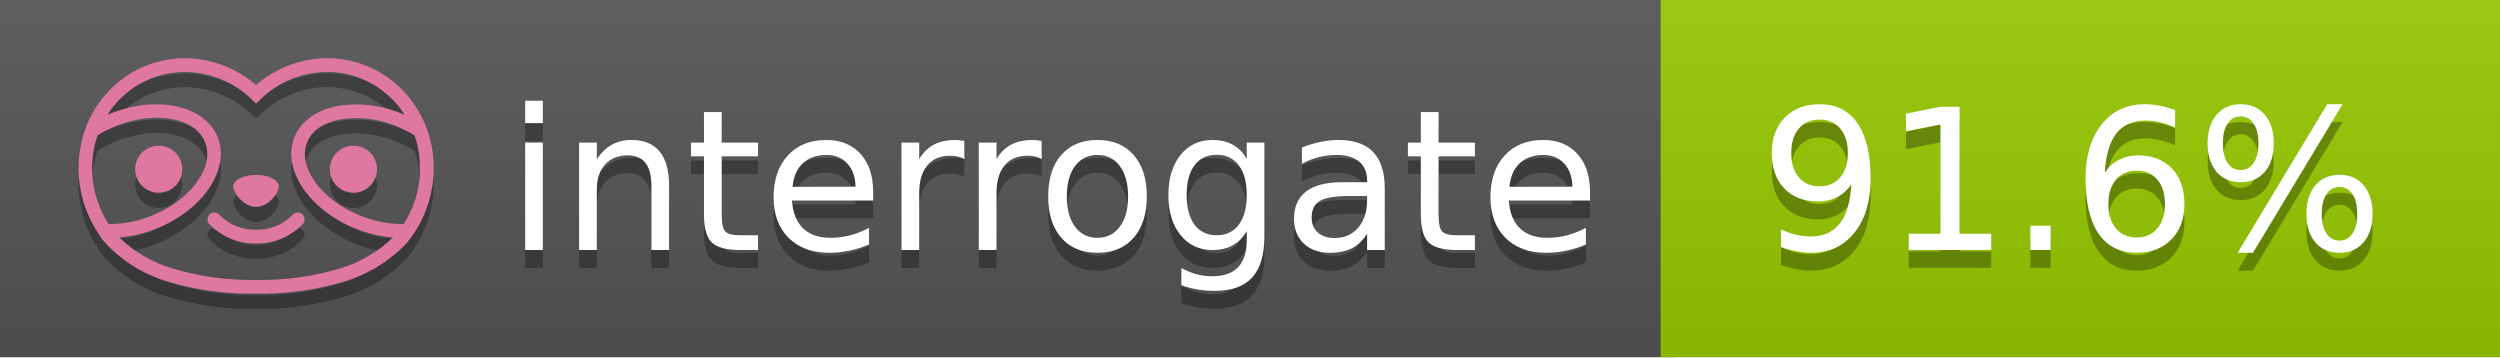
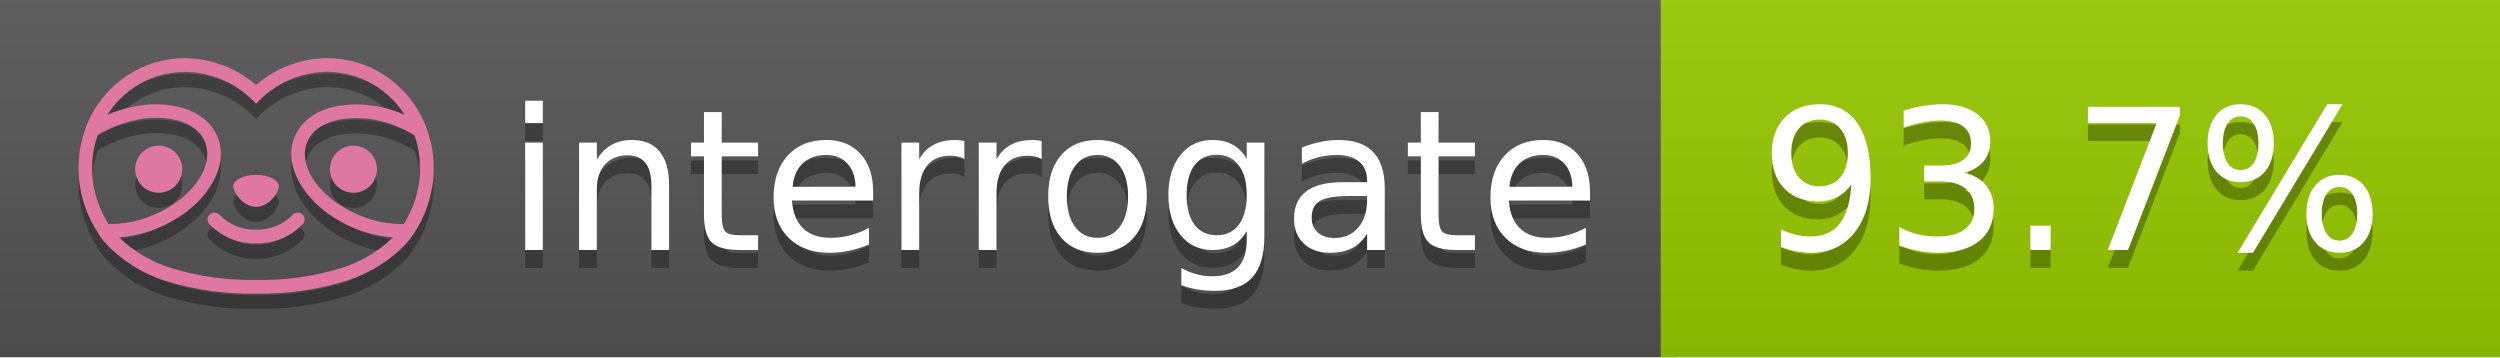
<svg xmlns="http://www.w3.org/2000/svg" width="140" height="20" viewBox="0 0 140 20" version="1.1" xml:space="preserve" style="fill-rule:evenodd;clip-rule:evenodd;stroke-linejoin:round;stroke-miterlimit:2;">
  <g transform="matrix(1,0,0,1,22,0)">
    <g id="backgrounds" transform="matrix(1.32789,0,0,1,-22.3892,0)">
      <rect x="0" y="0" width="71" height="20" style="fill:rgb(85,85,85);" />
    </g>
    <rect x="71" y="0" width="47" height="20" data-interrogate="color" style="fill:#97CA00" />
    <g transform="matrix(1.19746,0,0,1,-22.3744,-4.85723e-16)">
      <rect x="0" y="0" width="118" height="20" style="fill:url(#_Linear1);" />
    </g>
  </g>
  <g fill="#fff" text-anchor="middle" font-family="DejaVu Sans,Verdana,Geneva,sans-serif" font-size="110">
    <text x="590" y="150" fill="#010101" fill-opacity=".3" transform="scale(.1)" textLength="610">interrogate</text>
    <text x="590" y="140" transform="scale(.1)" textLength="610">interrogate</text>
-     <text x="1160" y="150" fill="#010101" fill-opacity=".3" transform="scale(.1)" textLength="370" data-interrogate="result">91.6%</text>
-     <text x="1160" y="140" transform="scale(.1)" textLength="370" data-interrogate="result">91.6%</text>
+     <text x="1160" y="150" fill="#010101" fill-opacity=".3" transform="scale(.1)" textLength="370" data-interrogate="result">93.7%</text>
+     <text x="1160" y="140" transform="scale(.1)" textLength="370" data-interrogate="result">93.7%</text>
  </g>
  <g id="logo-shadow" transform="matrix(0.854876,0,0,0.854876,-6.73514,1.732)">
    <g transform="matrix(0.299012,0,0,0.299012,9.70229,-6.68582)">
      <path d="M50,64.25C52.76,64.25 55,61.13 55,59.75C55,58.37 52.76,57.25 50,57.25C47.24,57.25 45,58.37 45,59.75C45,61.13 47.24,64.25 50,64.25Z" style="fill:rgb(1,1,1);fill-opacity:0.3;fill-rule:nonzero;" />
    </g>
    <g transform="matrix(0.299012,0,0,0.299012,9.70229,-6.68582)">
      <path d="M88,49.05C86.506,43.475 83.018,38.638 78.2,35.46C72.969,32.002 66.539,30.844 60.43,32.26C56.576,33.145 52.995,34.958 50,37.54C46.998,34.958 43.411,33.149 39.55,32.27C33.441,30.853 27.011,32.011 21.78,35.47C16.97,38.652 13.489,43.489 12,49.06L12,49.13C11.82,49.79 11.66,50.46 11.53,51.13C11.146,53.207 11.021,55.323 11.16,57.43C11.16,58.03 11.26,58.63 11.34,59.23C11.34,59.51 11.43,59.79 11.48,60.07C11.53,60.35 11.58,60.68 11.64,60.98C11.7,61.28 11.8,61.69 11.89,62.05C11.98,62.41 11.99,62.47 12.05,62.68C12.16,63.07 12.28,63.46 12.41,63.84L12.58,64.34C12.72,64.74 12.88,65.14 13.04,65.53L13.23,65.98C13.403,66.373 13.583,66.767 13.77,67.16L13.99,67.59C14.19,67.97 14.39,68.35 14.61,68.73L14.87,69.15C15.1,69.52 15.33,69.89 15.58,70.26L15.58,70.32L15.99,70.93C16.14,71.14 16.29,71.36 16.45,71.57C20.206,75.83 25.086,78.95 30.53,80.57C36.839,82.48 43.41,83.385 50,83.25C56.599,83.374 63.177,82.456 69.49,80.53C74.644,78.978 79.303,76.102 83,72.19C83.34,71.78 83.65,71.35 84,70.92L84.18,70.66L84.33,70.44L84.41,70.32C84.55,70.12 84.67,69.9 84.81,69.7C85.07,69.3 85.32,68.89 85.55,68.48C85.78,68.07 86.02,67.65 86.23,67.22C86.31,67.05 86.39,66.88 86.47,66.7C86.67,66.28 86.85,65.87 87.03,65.44L87.23,64.92C87.397,64.487 87.55,64.05 87.69,63.61L87.85,63.09C87.98,62.64 88.1,62.19 88.21,61.74C88.21,61.57 88.3,61.39 88.33,61.22C88.43,60.75 88.52,60.22 88.6,59.79C88.6,59.64 88.66,59.49 88.68,59.33C88.77,58.71 88.84,58.08 88.88,57.45L88.88,54.17C88.817,53.164 88.693,52.162 88.51,51.17C88.38,50.5 88.23,49.84 88.05,49.17L88,49.05ZM85.89,56.44L85.89,57.23C85.89,57.78 85.79,58.32 85.72,58.86C85.72,59.01 85.72,59.15 85.65,59.3C85.59,59.7 85.51,60.11 85.43,60.51L85.32,60.99C85.23,61.38 85.12,61.77 85.01,62.16C85.01,62.31 84.93,62.46 84.88,62.6C84.74,63.04 84.59,63.47 84.42,63.9L84.27,64.28C84.1,64.71 83.91,65.14 83.71,65.56C83.51,65.98 83.43,66.12 83.28,66.4L83.01,66.91C82.83,67.223 82.643,67.537 82.45,67.85L82.35,68.01C79.121,68.047 75.918,67.434 72.93,66.21C64.27,62.74 59,55.52 61.18,50.11C62.18,47.6 64.7,45.82 68.26,45.11C72.489,44.395 76.835,44.908 80.78,46.59C82.141,47.144 83.453,47.813 84.7,48.59C84.76,48.76 84.82,48.93 84.88,49.1C84.94,49.27 85.05,49.63 85.12,49.9C85.28,50.5 85.44,51.1 85.55,51.73C85.691,52.507 85.792,53.292 85.85,54.08L85.85,55.89C85.85,56.12 85.91,56.25 85.91,56.45L85.89,56.44ZM17.66,68C16.668,66.435 15.869,64.756 15.28,63L15.17,62.68C15.06,62.35 14.96,62.01 14.87,61.68C14.823,61.493 14.777,61.31 14.73,61.13C14.66,60.84 14.59,60.55 14.53,60.27C14.47,59.99 14.43,59.72 14.38,59.44C14.33,59.16 14.3,59 14.27,58.78C14.2,58.27 14.15,57.78 14.11,57.23L14.11,57.03C14.008,55.236 14.122,53.437 14.45,51.67C14.56,51.06 14.71,50.46 14.88,49.87C14.96,49.59 15.04,49.32 15.13,49.05C15.22,48.78 15.24,48.72 15.3,48.55C16.548,47.774 17.859,47.105 19.22,46.55C27.86,43.09 36.65,44.67 38.82,50.08C40.99,55.49 35.73,62.74 27.09,66.2C24.101,67.431 20.893,68.043 17.66,68ZM68.57,77.68C62.554,79.508 56.287,80.376 50,80.25C43.737,80.37 37.495,79.506 31.5,77.69C27.185,76.38 23.243,74.062 20,70.93C22.815,70.706 25.58,70.055 28.2,69C38.37,64.92 44.39,56 41.6,49C38.81,42 28.27,39.72 18.1,43.8L17.43,44.09C18.973,41.648 21.019,39.561 23.43,37.97C26.671,35.824 30.473,34.68 34.36,34.68C35.884,34.681 37.404,34.852 38.89,35.19C42.694,36.049 46.191,37.935 49,40.64L50,41.64L51,40.64C53.797,37.937 57.279,36.049 61.07,35.18C66.402,33.947 72.014,34.968 76.57,38C78.98,39.588 81.026,41.671 82.57,44.11L81.9,43.82C77.409,41.921 72.464,41.355 67.66,42.19C63.08,43.12 59.79,45.54 58.39,49.02C55.6,55.97 61.62,64.94 71.79,69.02C74.414,70.07 77.182,70.714 80,70.93C76.776,74.05 72.859,76.363 68.57,77.68Z" style="fill:rgb(1,1,1);fill-opacity:0.3;fill-rule:nonzero;" />
    </g>
    <g transform="matrix(0.299012,0,0,0.299012,9.70229,-6.68582)">
      <circle cx="71.33" cy="56" r="5.16" style="fill:rgb(1,1,1);fill-opacity:0.3;" />
    </g>
    <g transform="matrix(0.299012,0,0,0.299012,9.70229,-6.68582)">
      <circle cx="28.67" cy="56" r="5.16" style="fill:rgb(1,1,1);fill-opacity:0.3;" />
    </g>
    <g transform="matrix(0.299012,0,0,0.299012,9.70229,-6.68582)">
      <path d="M58,66C55.912,68.161 53.003,69.339 50,69.24C46.997,69.339 44.088,68.161 42,66C41.714,65.677 41.302,65.491 40.87,65.491C40.042,65.491 39.361,66.172 39.361,67C39.361,67.368 39.496,67.724 39.74,68C42.403,70.804 46.134,72.35 50,72.25C53.862,72.347 57.59,70.802 60.25,68C60.495,67.725 60.63,67.369 60.63,67C60.63,66.174 59.951,65.495 59.125,65.495C58.695,65.495 58.285,65.679 58,66Z" style="fill:rgb(1,1,1);fill-opacity:0.3;fill-rule:nonzero;" />
    </g>
  </g>
  <g id="logo-pink" transform="matrix(0.854876,0,0,0.854876,-6.73514,0.877124)">
    <g transform="matrix(0.299012,0,0,0.299012,9.70229,-6.68582)">
      <path d="M50,64.25C52.76,64.25 55,61.13 55,59.75C55,58.37 52.76,57.25 50,57.25C47.24,57.25 45,58.37 45,59.75C45,61.13 47.24,64.25 50,64.25Z" style="fill:rgb(222,120,160);fill-rule:nonzero;" />
    </g>
    <g transform="matrix(0.299012,0,0,0.299012,9.70229,-6.68582)">
      <path d="M88,49.05C86.506,43.475 83.018,38.638 78.2,35.46C72.969,32.002 66.539,30.844 60.43,32.26C56.576,33.145 52.995,34.958 50,37.54C46.998,34.958 43.411,33.149 39.55,32.27C33.441,30.853 27.011,32.011 21.78,35.47C16.97,38.652 13.489,43.489 12,49.06L12,49.13C11.82,49.79 11.66,50.46 11.53,51.13C11.146,53.207 11.021,55.323 11.16,57.43C11.16,58.03 11.26,58.63 11.34,59.23C11.34,59.51 11.43,59.79 11.48,60.07C11.53,60.35 11.58,60.68 11.64,60.98C11.7,61.28 11.8,61.69 11.89,62.05C11.98,62.41 11.99,62.47 12.05,62.68C12.16,63.07 12.28,63.46 12.41,63.84L12.58,64.34C12.72,64.74 12.88,65.14 13.04,65.53L13.23,65.98C13.403,66.373 13.583,66.767 13.77,67.16L13.99,67.59C14.19,67.97 14.39,68.35 14.61,68.73L14.87,69.15C15.1,69.52 15.33,69.89 15.58,70.26L15.58,70.32L15.99,70.93C16.14,71.14 16.29,71.36 16.45,71.57C20.206,75.83 25.086,78.95 30.53,80.57C36.839,82.48 43.41,83.385 50,83.25C56.599,83.374 63.177,82.456 69.49,80.53C74.644,78.978 79.303,76.102 83,72.19C83.34,71.78 83.65,71.35 84,70.92L84.18,70.66L84.33,70.44L84.41,70.32C84.55,70.12 84.67,69.9 84.81,69.7C85.07,69.3 85.32,68.89 85.55,68.48C85.78,68.07 86.02,67.65 86.23,67.22C86.31,67.05 86.39,66.88 86.47,66.7C86.67,66.28 86.85,65.87 87.03,65.44L87.23,64.92C87.397,64.487 87.55,64.05 87.69,63.61L87.85,63.09C87.98,62.64 88.1,62.19 88.21,61.74C88.21,61.57 88.3,61.39 88.33,61.22C88.43,60.75 88.52,60.22 88.6,59.79C88.6,59.64 88.66,59.49 88.68,59.33C88.77,58.71 88.84,58.08 88.88,57.45L88.88,54.17C88.817,53.164 88.693,52.162 88.51,51.17C88.38,50.5 88.23,49.84 88.05,49.17L88,49.05ZM85.89,56.44L85.89,57.23C85.89,57.78 85.79,58.32 85.72,58.86C85.72,59.01 85.72,59.15 85.65,59.3C85.59,59.7 85.51,60.11 85.43,60.51L85.32,60.99C85.23,61.38 85.12,61.77 85.01,62.16C85.01,62.31 84.93,62.46 84.88,62.6C84.74,63.04 84.59,63.47 84.42,63.9L84.27,64.28C84.1,64.71 83.91,65.14 83.71,65.56C83.51,65.98 83.43,66.12 83.28,66.4L83.01,66.91C82.83,67.223 82.643,67.537 82.45,67.85L82.35,68.01C79.121,68.047 75.918,67.434 72.93,66.21C64.27,62.74 59,55.52 61.18,50.11C62.18,47.6 64.7,45.82 68.26,45.11C72.489,44.395 76.835,44.908 80.78,46.59C82.141,47.144 83.453,47.813 84.7,48.59C84.76,48.76 84.82,48.93 84.88,49.1C84.94,49.27 85.05,49.63 85.12,49.9C85.28,50.5 85.44,51.1 85.55,51.73C85.691,52.507 85.792,53.292 85.85,54.08L85.85,55.89C85.85,56.12 85.91,56.25 85.91,56.45L85.89,56.44ZM17.66,68C16.668,66.435 15.869,64.756 15.28,63L15.17,62.68C15.06,62.35 14.96,62.01 14.87,61.68C14.823,61.493 14.777,61.31 14.73,61.13C14.66,60.84 14.59,60.55 14.53,60.27C14.47,59.99 14.43,59.72 14.38,59.44C14.33,59.16 14.3,59 14.27,58.78C14.2,58.27 14.15,57.78 14.11,57.23L14.11,57.03C14.008,55.236 14.122,53.437 14.45,51.67C14.56,51.06 14.71,50.46 14.88,49.87C14.96,49.59 15.04,49.32 15.13,49.05C15.22,48.78 15.24,48.72 15.3,48.55C16.548,47.774 17.859,47.105 19.22,46.55C27.86,43.09 36.65,44.67 38.82,50.08C40.99,55.49 35.73,62.74 27.09,66.2C24.101,67.431 20.893,68.043 17.66,68ZM68.57,77.68C62.554,79.508 56.287,80.376 50,80.25C43.737,80.37 37.495,79.506 31.5,77.69C27.185,76.38 23.243,74.062 20,70.93C22.815,70.706 25.58,70.055 28.2,69C38.37,64.92 44.39,56 41.6,49C38.81,42 28.27,39.72 18.1,43.8L17.43,44.09C18.973,41.648 21.019,39.561 23.43,37.97C26.671,35.824 30.473,34.68 34.36,34.68C35.884,34.681 37.404,34.852 38.89,35.19C42.694,36.049 46.191,37.935 49,40.64L50,41.64L51,40.64C53.797,37.937 57.279,36.049 61.07,35.18C66.402,33.947 72.014,34.968 76.57,38C78.98,39.588 81.026,41.671 82.57,44.11L81.9,43.82C77.409,41.921 72.464,41.355 67.66,42.19C63.08,43.12 59.79,45.54 58.39,49.02C55.6,55.97 61.62,64.94 71.79,69.02C74.414,70.07 77.182,70.714 80,70.93C76.776,74.05 72.859,76.363 68.57,77.68Z" style="fill:rgb(222,120,160);fill-rule:nonzero;" />
    </g>
    <g transform="matrix(0.299012,0,0,0.299012,9.70229,-6.68582)">
      <circle cx="71.33" cy="56" r="5.16" style="fill:rgb(222,120,160);" />
    </g>
    <g transform="matrix(0.299012,0,0,0.299012,9.70229,-6.68582)">
      <circle cx="28.67" cy="56" r="5.16" style="fill:rgb(222,120,160);" />
    </g>
    <g transform="matrix(0.299012,0,0,0.299012,9.70229,-6.68582)">
      <path d="M58,66C55.912,68.161 53.003,69.339 50,69.24C46.997,69.339 44.088,68.161 42,66C41.714,65.677 41.302,65.491 40.87,65.491C40.042,65.491 39.361,66.172 39.361,67C39.361,67.368 39.496,67.724 39.74,68C42.403,70.804 46.134,72.35 50,72.25C53.862,72.347 57.59,70.802 60.25,68C60.495,67.725 60.63,67.369 60.63,67C60.63,66.174 59.951,65.495 59.125,65.495C58.695,65.495 58.285,65.679 58,66Z" style="fill:rgb(222,120,160);fill-rule:nonzero;" />
    </g>
  </g>
  <defs>
    <linearGradient id="_Linear1" x1="0" y1="0" x2="1" y2="0" gradientUnits="userSpaceOnUse" gradientTransform="matrix(1.22465e-15,20,-20,1.22465e-15,0,0)">
      <stop offset="0" style="stop-color:rgb(187,187,187);stop-opacity:0.1" />
      <stop offset="1" style="stop-color:black;stop-opacity:0.1" />
    </linearGradient>
  </defs>
</svg>
